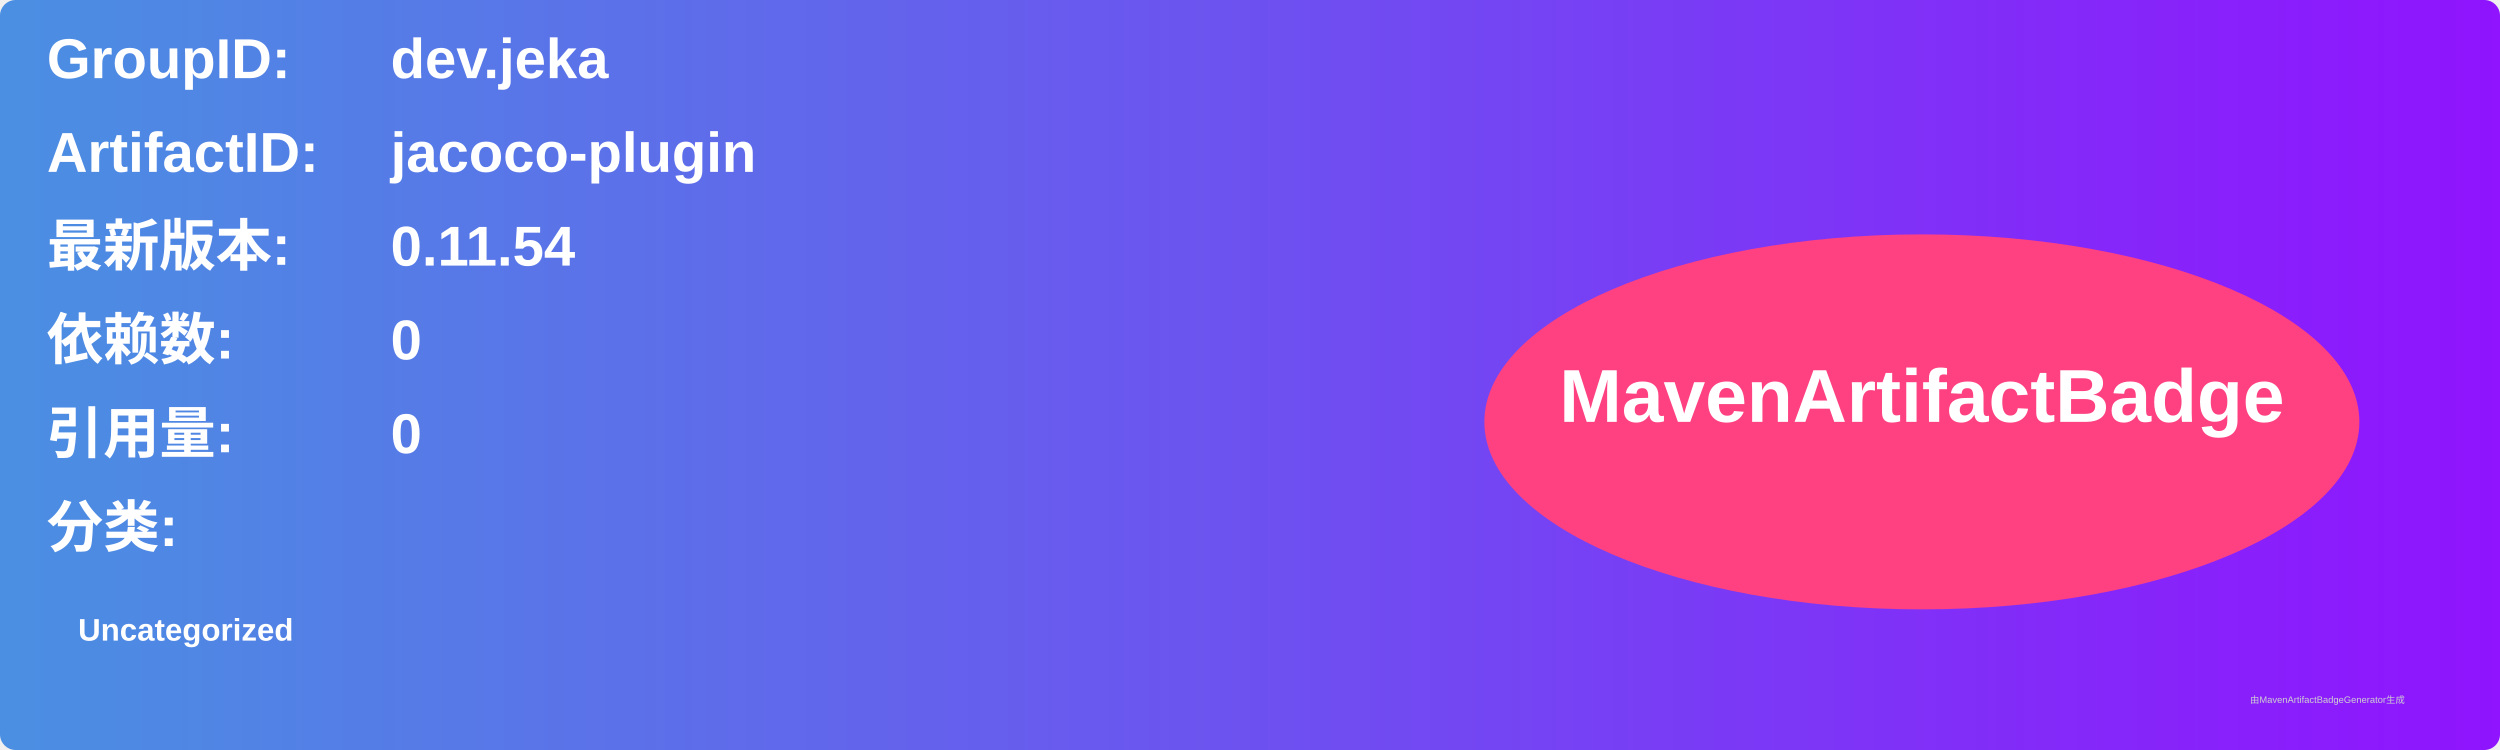
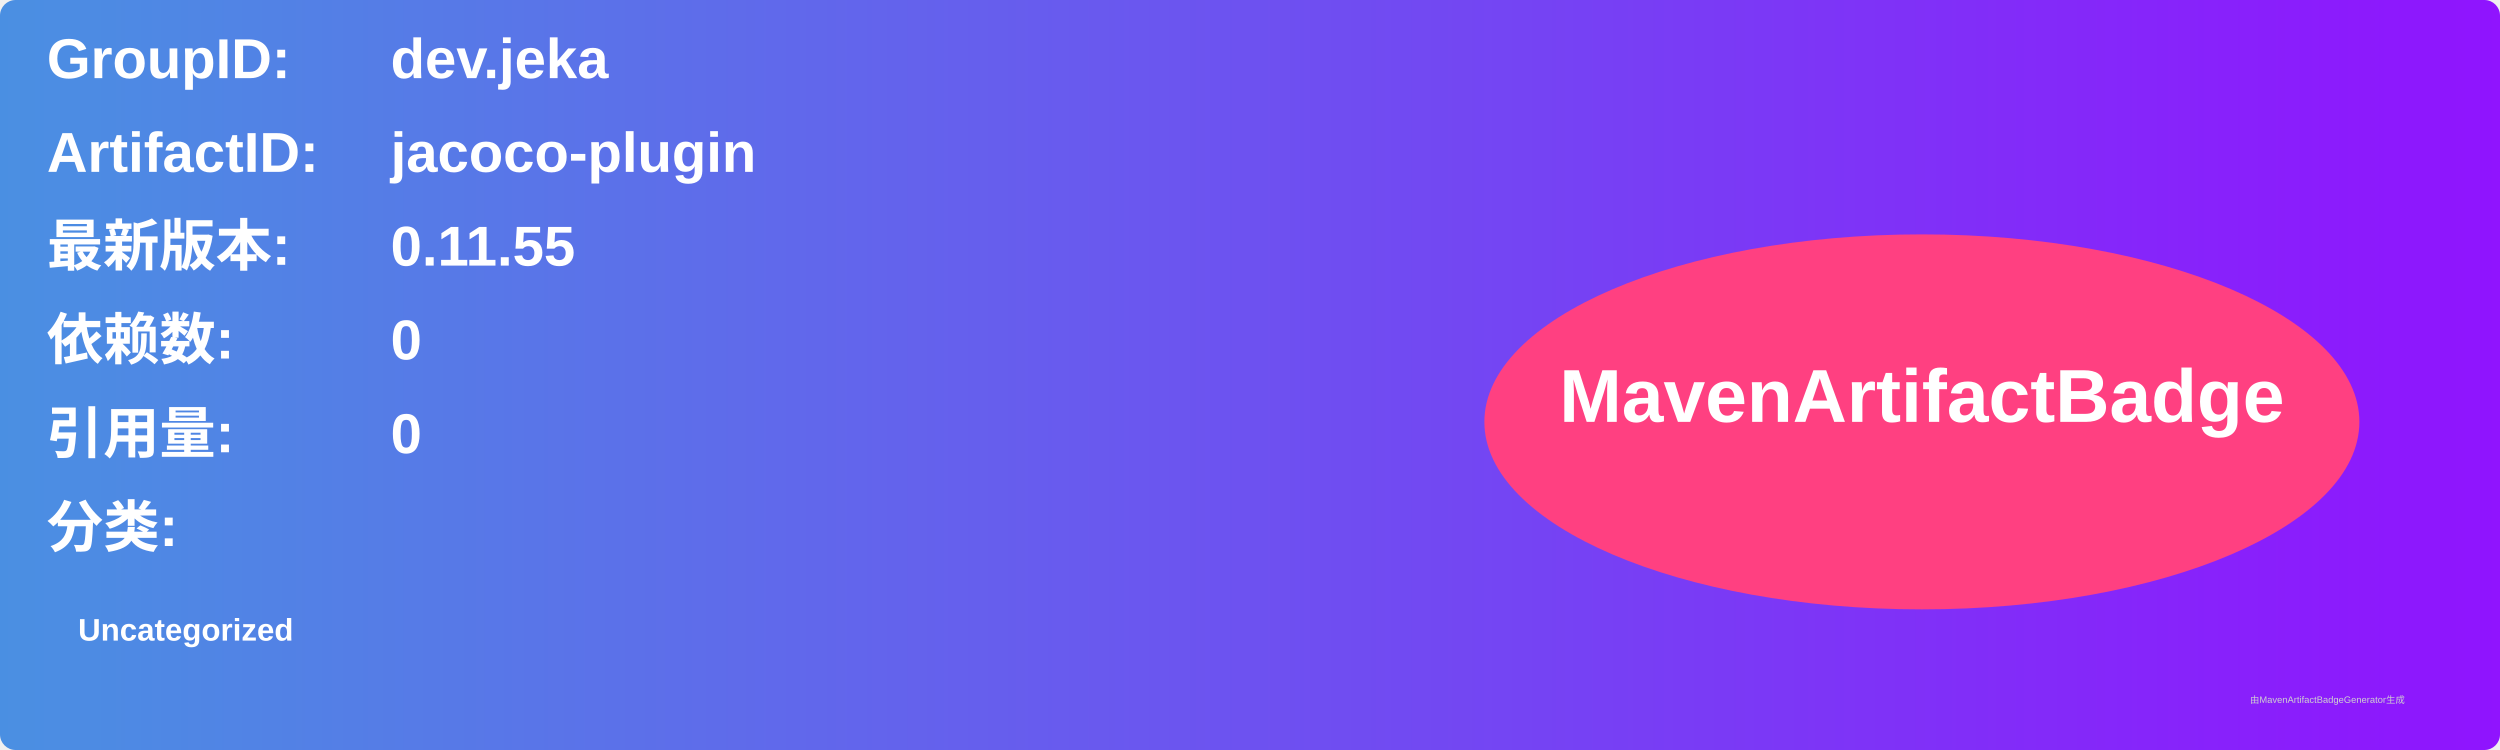
<svg xmlns="http://www.w3.org/2000/svg" width="800" height="240" viewBox="0 0 800 240">
  <linearGradient id="grad" x1="0%" y1="0%" x2="100%" y2="0%">
    <stop offset="0%" stop-color="#4a90e2" />
    <stop offset="100%" stop-color="#9013fe" />
  </linearGradient>
  <rect width="100%" height="100%" rx="5" ry="5" fill="url(#grad)" />
  <g transform="translate(15, 15)">
    <text x="0" y="10" font-family="Arial" font-size="18" fill="white" font-weight="bold" width="260">GroupID:</text>
    <text x="110" y="10" font-family="Arial" font-size="18" fill="white" font-weight="bold" width="460">dev.jeka</text>
    <text x="0" y="40" font-family="Arial" font-size="18" fill="white" font-weight="bold" width="260">ArtifactID:</text>
    <text x="110" y="40" font-family="Arial" font-size="18" fill="white" font-weight="bold" width="460">jacoco-plugin</text>
    <text x="0" y="70" font-family="Arial" font-size="18" fill="white" font-weight="bold">最新版本:</text>
    <text x="110" y="70" font-family="Arial" font-size="18" fill="white" font-weight="bold">
-       <tspan font-weight="bold">0.11.54</tspan>
+       <tspan font-weight="bold">0.11.55</tspan>
    </text>
    <text x="0" y="100" font-family="Arial" font-size="18" fill="white" font-weight="bold">依赖数: </text>
    <text x="110" y="100" font-family="Arial" font-size="18" fill="white">
      <tspan font-weight="bold">0</tspan>
    </text>
    <text x="0" y="130" font-family="Arial" font-size="18" fill="white" font-weight="bold">引用量: </text>
    <text x="110" y="130" font-family="Arial" font-size="18" fill="white">
      <tspan font-weight="bold">0</tspan>
    </text>
    <text x="0" y="160" font-family="Arial" font-size="18" fill="white" font-weight="bold">分类:</text>
    <text x="10" y="190" font-family="Arial" font-size="10" fill="white">
      <tspan font-weight="bold">Uncategorized</tspan>
    </text>
    <ellipse cx="600" cy="120" rx="140" ry="60" fill="#ff4081" />
    <text x="600" y="120" text-anchor="middle" font-family="Arial" font-size="24" fill="white" font-weight="bold">MavenArtifactBadge</text>
  </g>
  <text x="720" y="225" font-family="Arial" font-size="3" fill="#d0d0d0">由MavenArtifactBadgeGenerator生成</text>
</svg>
